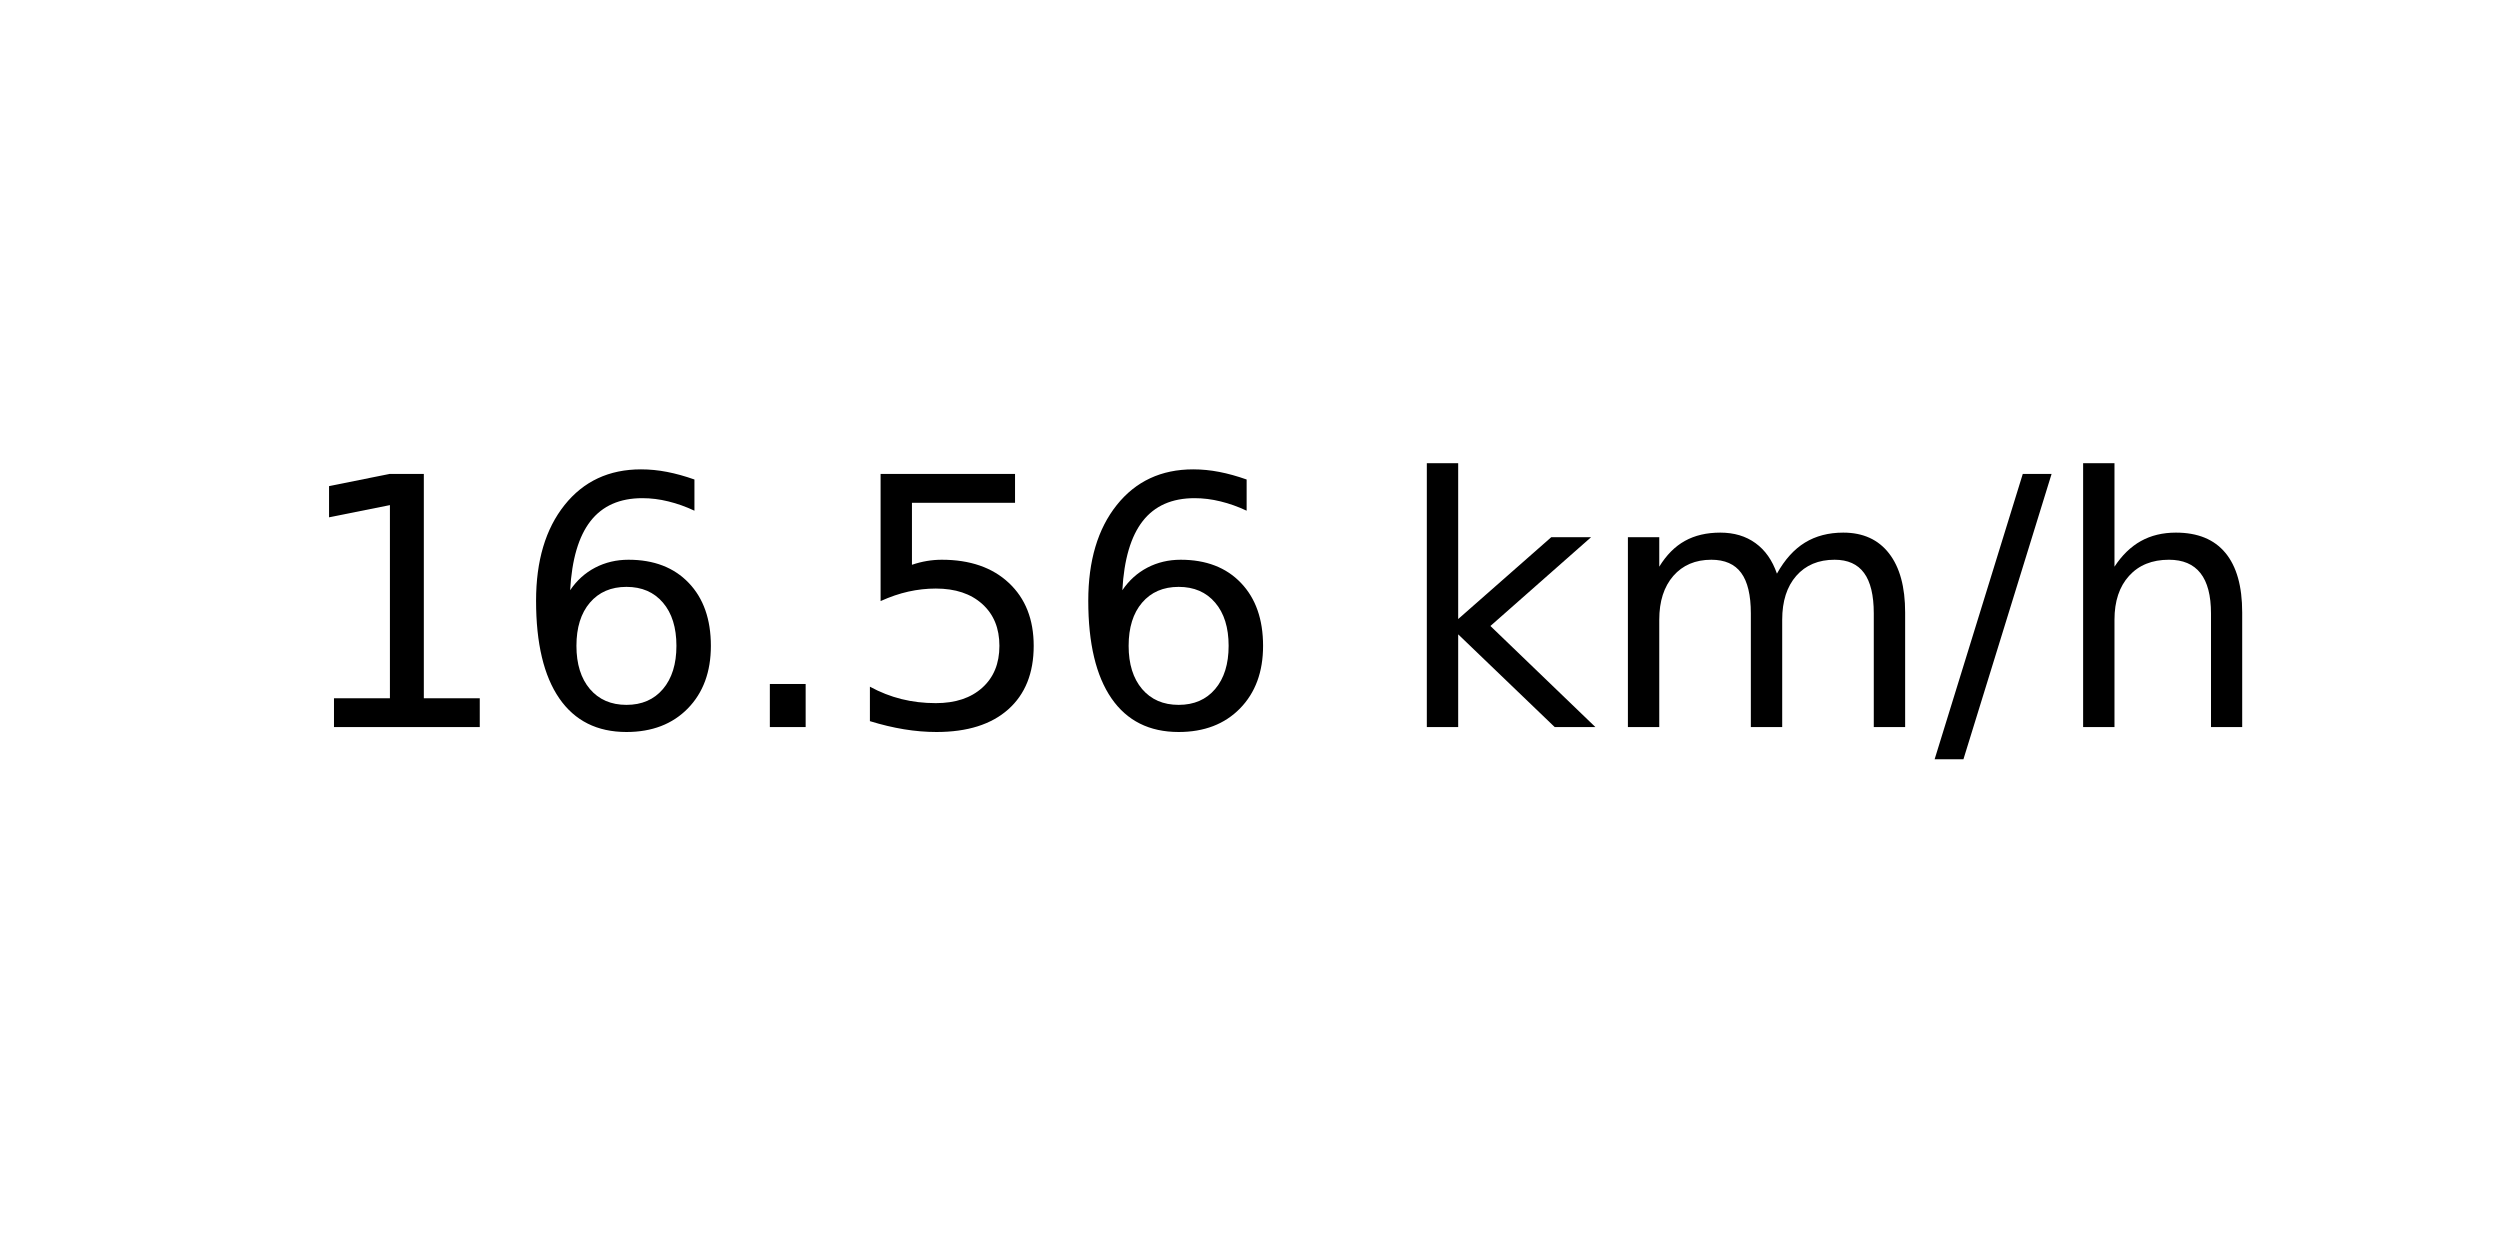
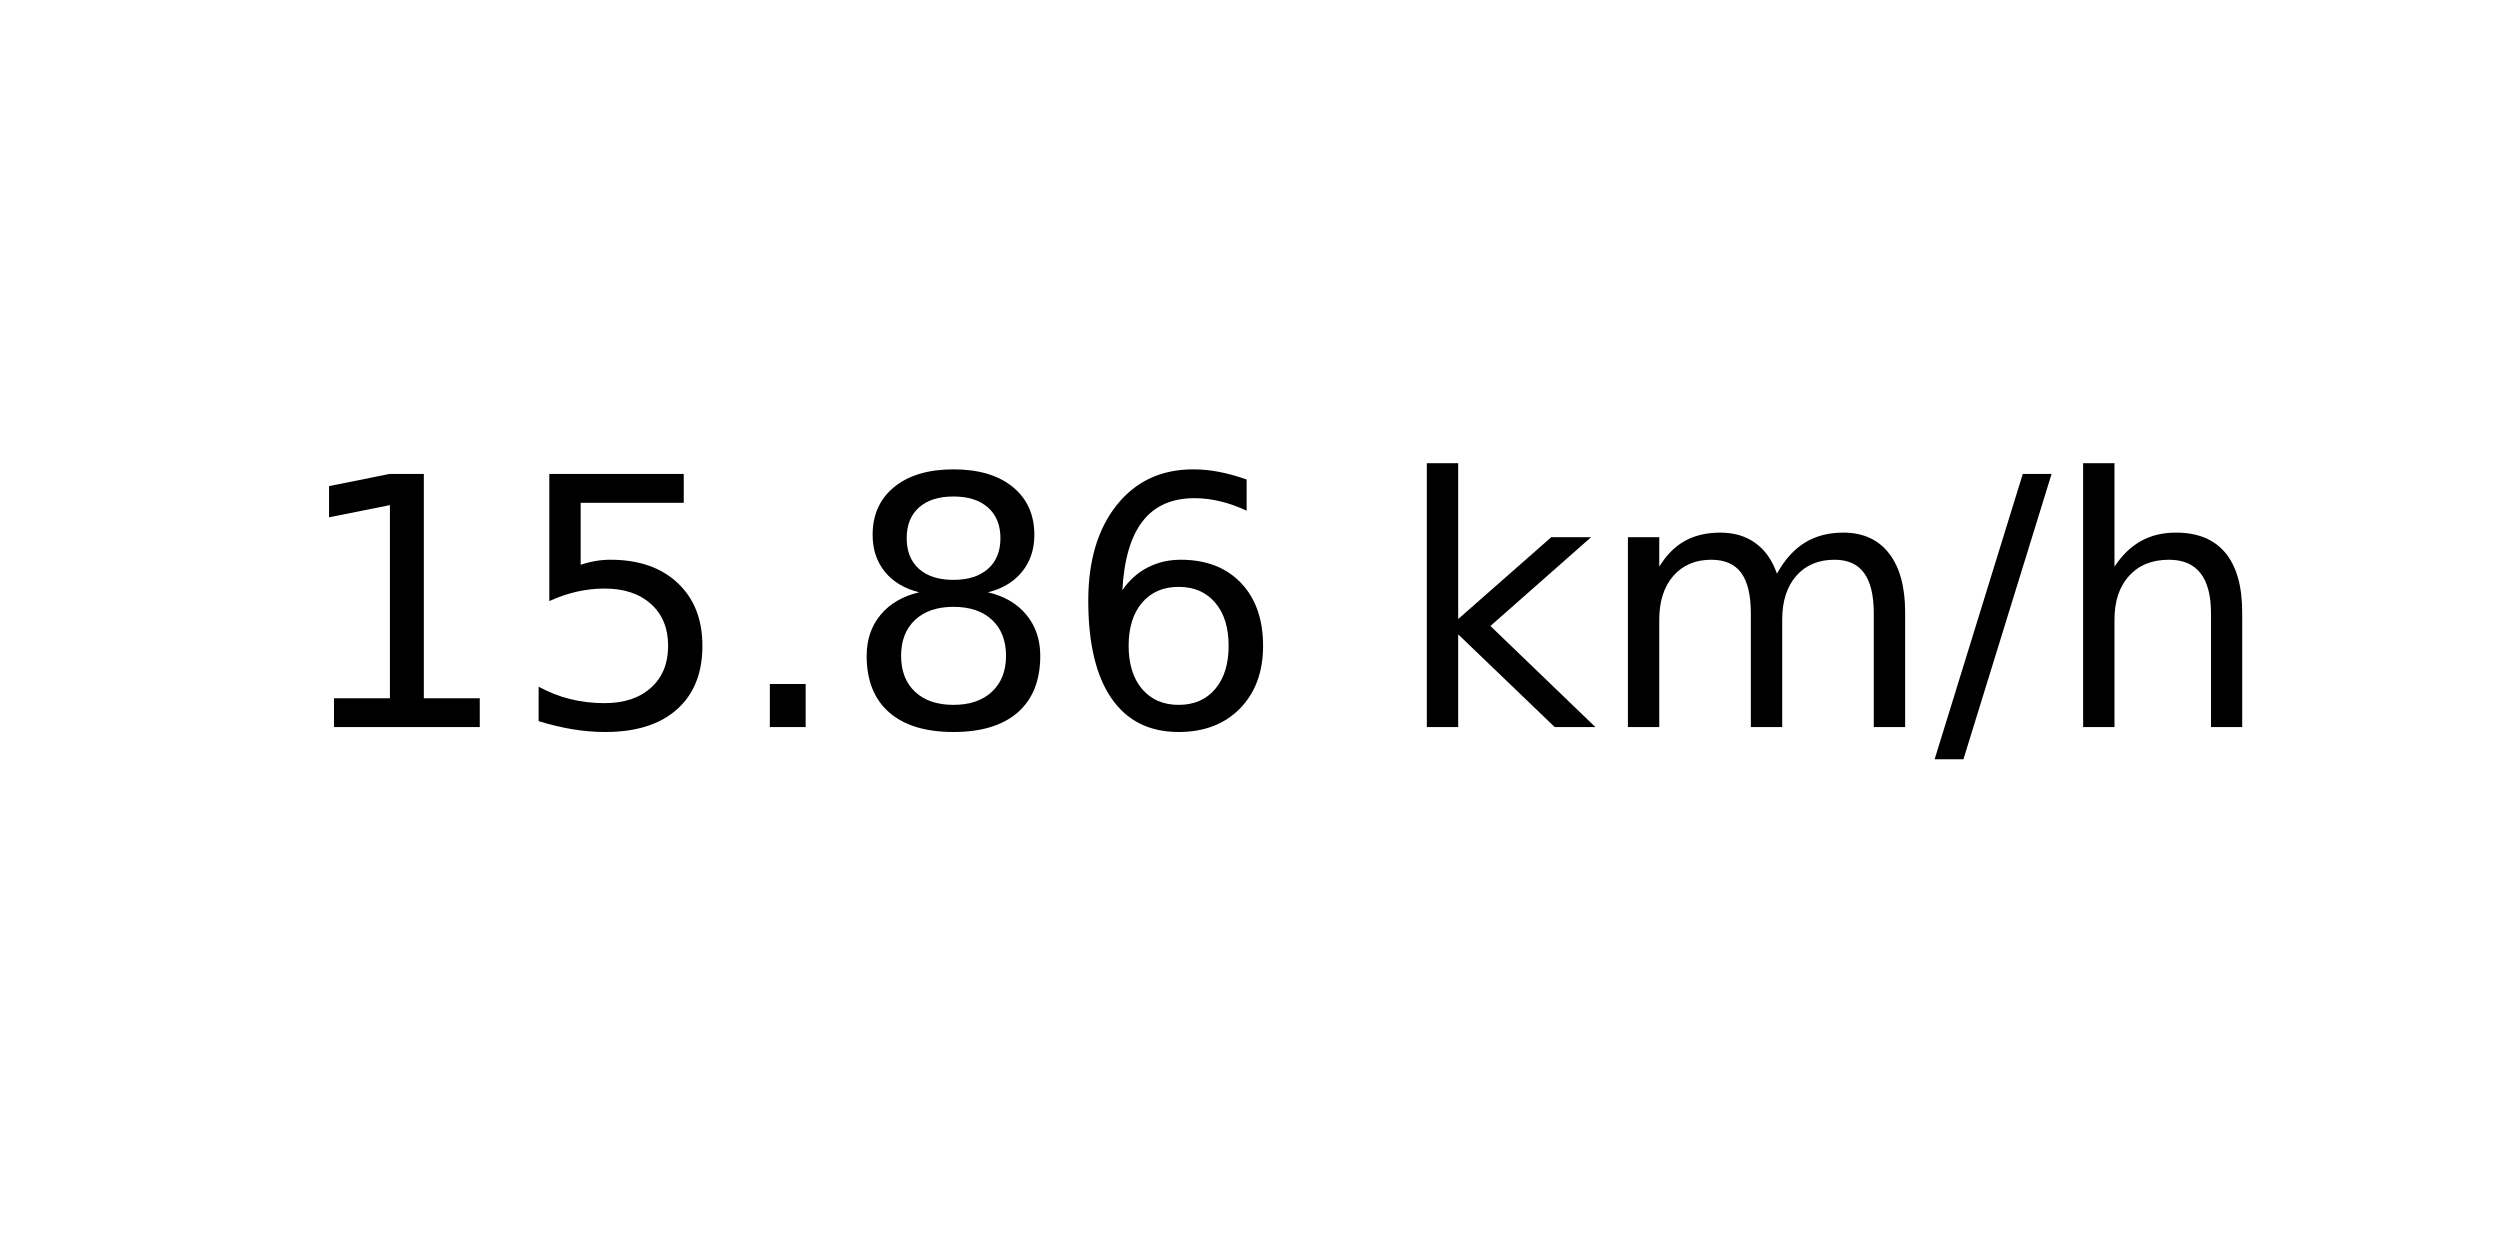
<svg xmlns="http://www.w3.org/2000/svg" xmlns:xlink="http://www.w3.org/1999/xlink" width="72pt" height="36pt" viewBox="0 0 72 36" version="1.1">
  <defs>
    <style type="text/css">*{stroke-linejoin: round; stroke-linecap: butt}</style>
  </defs>
  <g id="figure_1">
    <g id="axes_1">
      <g id="text_1">
        <g transform="translate(8.378125 20.93937) scale(0.1 -0.1)">
          <defs>
            <path id="DejaVuSans-31" d="M 794 531  L 1825 531  L 1825 4091  L 703 3866  L 703 4441  L 1819 4666  L 2450 4666  L 2450 531  L 3481 531  L 3481 0  L 794 0  L 794 531  z " transform="scale(0.015625)" />
+             <path id="DejaVuSans-35" d="M 691 4666  L 3169 4666  L 3169 4134  L 1269 4134  L 1269 2991  Q 1406 3038 1543 3061  Q 1681 3084 1819 3084  Q 2600 3084 3056 2656  Q 3513 2228 3513 1497  Q 3513 744 3044 326  Q 2575 -91 1722 -91  Q 1428 -91 1123 -41  Q 819 9 494 109  L 494 744  Q 775 591 1075 516  Q 1375 441 1709 441  Q 2250 441 2565 725  Q 2881 1009 2881 1497  Q 2881 1984 2565 2268  Q 2250 2553 1709 2553  Q 1456 2553 1204 2497  Q 953 2441 691 2322  L 691 4666  z " transform="scale(0.015625)" />
+             <path id="DejaVuSans-2e" d="M 684 794  L 1344 794  L 1344 0  L 684 0  L 684 794  z " transform="scale(0.015625)" />
+             <path id="DejaVuSans-38" d="M 2034 2216  Q 1584 2216 1326 1975  Q 1069 1734 1069 1313  Q 1069 891 1326 650  Q 1584 409 2034 409  Q 2484 409 2743 651  Q 3003 894 3003 1313  Q 3003 1734 2745 1975  Q 2488 2216 2034 2216  z M 1403 2484  Q 997 2584 770 2862  Q 544 3141 544 3541  Q 544 4100 942 4425  Q 1341 4750 2034 4750  Q 2731 4750 3128 4425  Q 3525 4100 3525 3541  Q 3525 3141 3298 2862  Q 3072 2584 2669 2484  Q 3125 2378 3379 2068  Q 3634 1759 3634 1313  Q 3634 634 3220 271  Q 2806 -91 2034 -91  Q 1263 -91 848 271  Q 434 634 434 1313  Q 434 1759 690 2068  Q 947 2378 1403 2484  z M 1172 3481  Q 1172 3119 1398 2916  Q 1625 2713 2034 2713  Q 2441 2713 2670 2916  Q 2900 3119 2900 3481  Q 2900 3844 2670 4047  Q 2441 4250 2034 4250  Q 1625 4250 1398 4047  Q 1172 3844 1172 3481  z " transform="scale(0.015625)" />
            <path id="DejaVuSans-36" d="M 2113 2584  Q 1688 2584 1439 2293  Q 1191 2003 1191 1497  Q 1191 994 1439 701  Q 1688 409 2113 409  Q 2538 409 2786 701  Q 3034 994 3034 1497  Q 3034 2003 2786 2293  Q 2538 2584 2113 2584  z M 3366 4563  L 3366 3988  Q 3128 4100 2886 4159  Q 2644 4219 2406 4219  Q 1781 4219 1451 3797  Q 1122 3375 1075 2522  Q 1259 2794 1537 2939  Q 1816 3084 2150 3084  Q 2853 3084 3261 2657  Q 3669 2231 3669 1497  Q 3669 778 3244 343  Q 2819 -91 2113 -91  Q 1303 -91 875 529  Q 447 1150 447 2328  Q 447 3434 972 4092  Q 1497 4750 2381 4750  Q 2619 4750 2861 4703  Q 3103 4656 3366 4563  z " transform="scale(0.015625)" />
-             <path id="DejaVuSans-2e" d="M 684 794  L 1344 794  L 1344 0  L 684 0  L 684 794  z " transform="scale(0.015625)" />
-             <path id="DejaVuSans-35" d="M 691 4666  L 3169 4666  L 3169 4134  L 1269 4134  L 1269 2991  Q 1406 3038 1543 3061  Q 1681 3084 1819 3084  Q 2600 3084 3056 2656  Q 3513 2228 3513 1497  Q 3513 744 3044 326  Q 2575 -91 1722 -91  Q 1428 -91 1123 -41  Q 819 9 494 109  L 494 744  Q 775 591 1075 516  Q 1375 441 1709 441  Q 2250 441 2565 725  Q 2881 1009 2881 1497  Q 2881 1984 2565 2268  Q 2250 2553 1709 2553  Q 1456 2553 1204 2497  Q 953 2441 691 2322  L 691 4666  z " transform="scale(0.015625)" />
            <path id="DejaVuSans-20" transform="scale(0.015625)" />
            <path id="DejaVuSans-6b" d="M 581 4863  L 1159 4863  L 1159 1991  L 2875 3500  L 3609 3500  L 1753 1863  L 3688 0  L 2938 0  L 1159 1709  L 1159 0  L 581 0  L 581 4863  z " transform="scale(0.015625)" />
            <path id="DejaVuSans-6d" d="M 3328 2828  Q 3544 3216 3844 3400  Q 4144 3584 4550 3584  Q 5097 3584 5394 3201  Q 5691 2819 5691 2113  L 5691 0  L 5113 0  L 5113 2094  Q 5113 2597 4934 2840  Q 4756 3084 4391 3084  Q 3944 3084 3684 2787  Q 3425 2491 3425 1978  L 3425 0  L 2847 0  L 2847 2094  Q 2847 2600 2669 2842  Q 2491 3084 2119 3084  Q 1678 3084 1418 2786  Q 1159 2488 1159 1978  L 1159 0  L 581 0  L 581 3500  L 1159 3500  L 1159 2956  Q 1356 3278 1631 3431  Q 1906 3584 2284 3584  Q 2666 3584 2933 3390  Q 3200 3197 3328 2828  z " transform="scale(0.015625)" />
            <path id="DejaVuSans-2f" d="M 1625 4666  L 2156 4666  L 531 -594  L 0 -594  L 1625 4666  z " transform="scale(0.015625)" />
            <path id="DejaVuSans-68" d="M 3513 2113  L 3513 0  L 2938 0  L 2938 2094  Q 2938 2591 2744 2837  Q 2550 3084 2163 3084  Q 1697 3084 1428 2787  Q 1159 2491 1159 1978  L 1159 0  L 581 0  L 581 4863  L 1159 4863  L 1159 2956  Q 1366 3272 1645 3428  Q 1925 3584 2291 3584  Q 2894 3584 3203 3211  Q 3513 2838 3513 2113  z " transform="scale(0.015625)" />
          </defs>
          <use xlink:href="#DejaVuSans-31" />
-           <use xlink:href="#DejaVuSans-36" x="63.623" />
+           <use xlink:href="#DejaVuSans-35" x="63.623" />
          <use xlink:href="#DejaVuSans-2e" x="127.246" />
-           <use xlink:href="#DejaVuSans-35" x="159.033" />
+           <use xlink:href="#DejaVuSans-38" x="159.033" />
          <use xlink:href="#DejaVuSans-36" x="222.656" />
          <use xlink:href="#DejaVuSans-20" x="286.279" />
          <use xlink:href="#DejaVuSans-6b" x="318.066" />
          <use xlink:href="#DejaVuSans-6d" x="375.977" />
          <use xlink:href="#DejaVuSans-2f" x="473.389" />
          <use xlink:href="#DejaVuSans-68" x="507.08" />
        </g>
      </g>
    </g>
  </g>
</svg>
